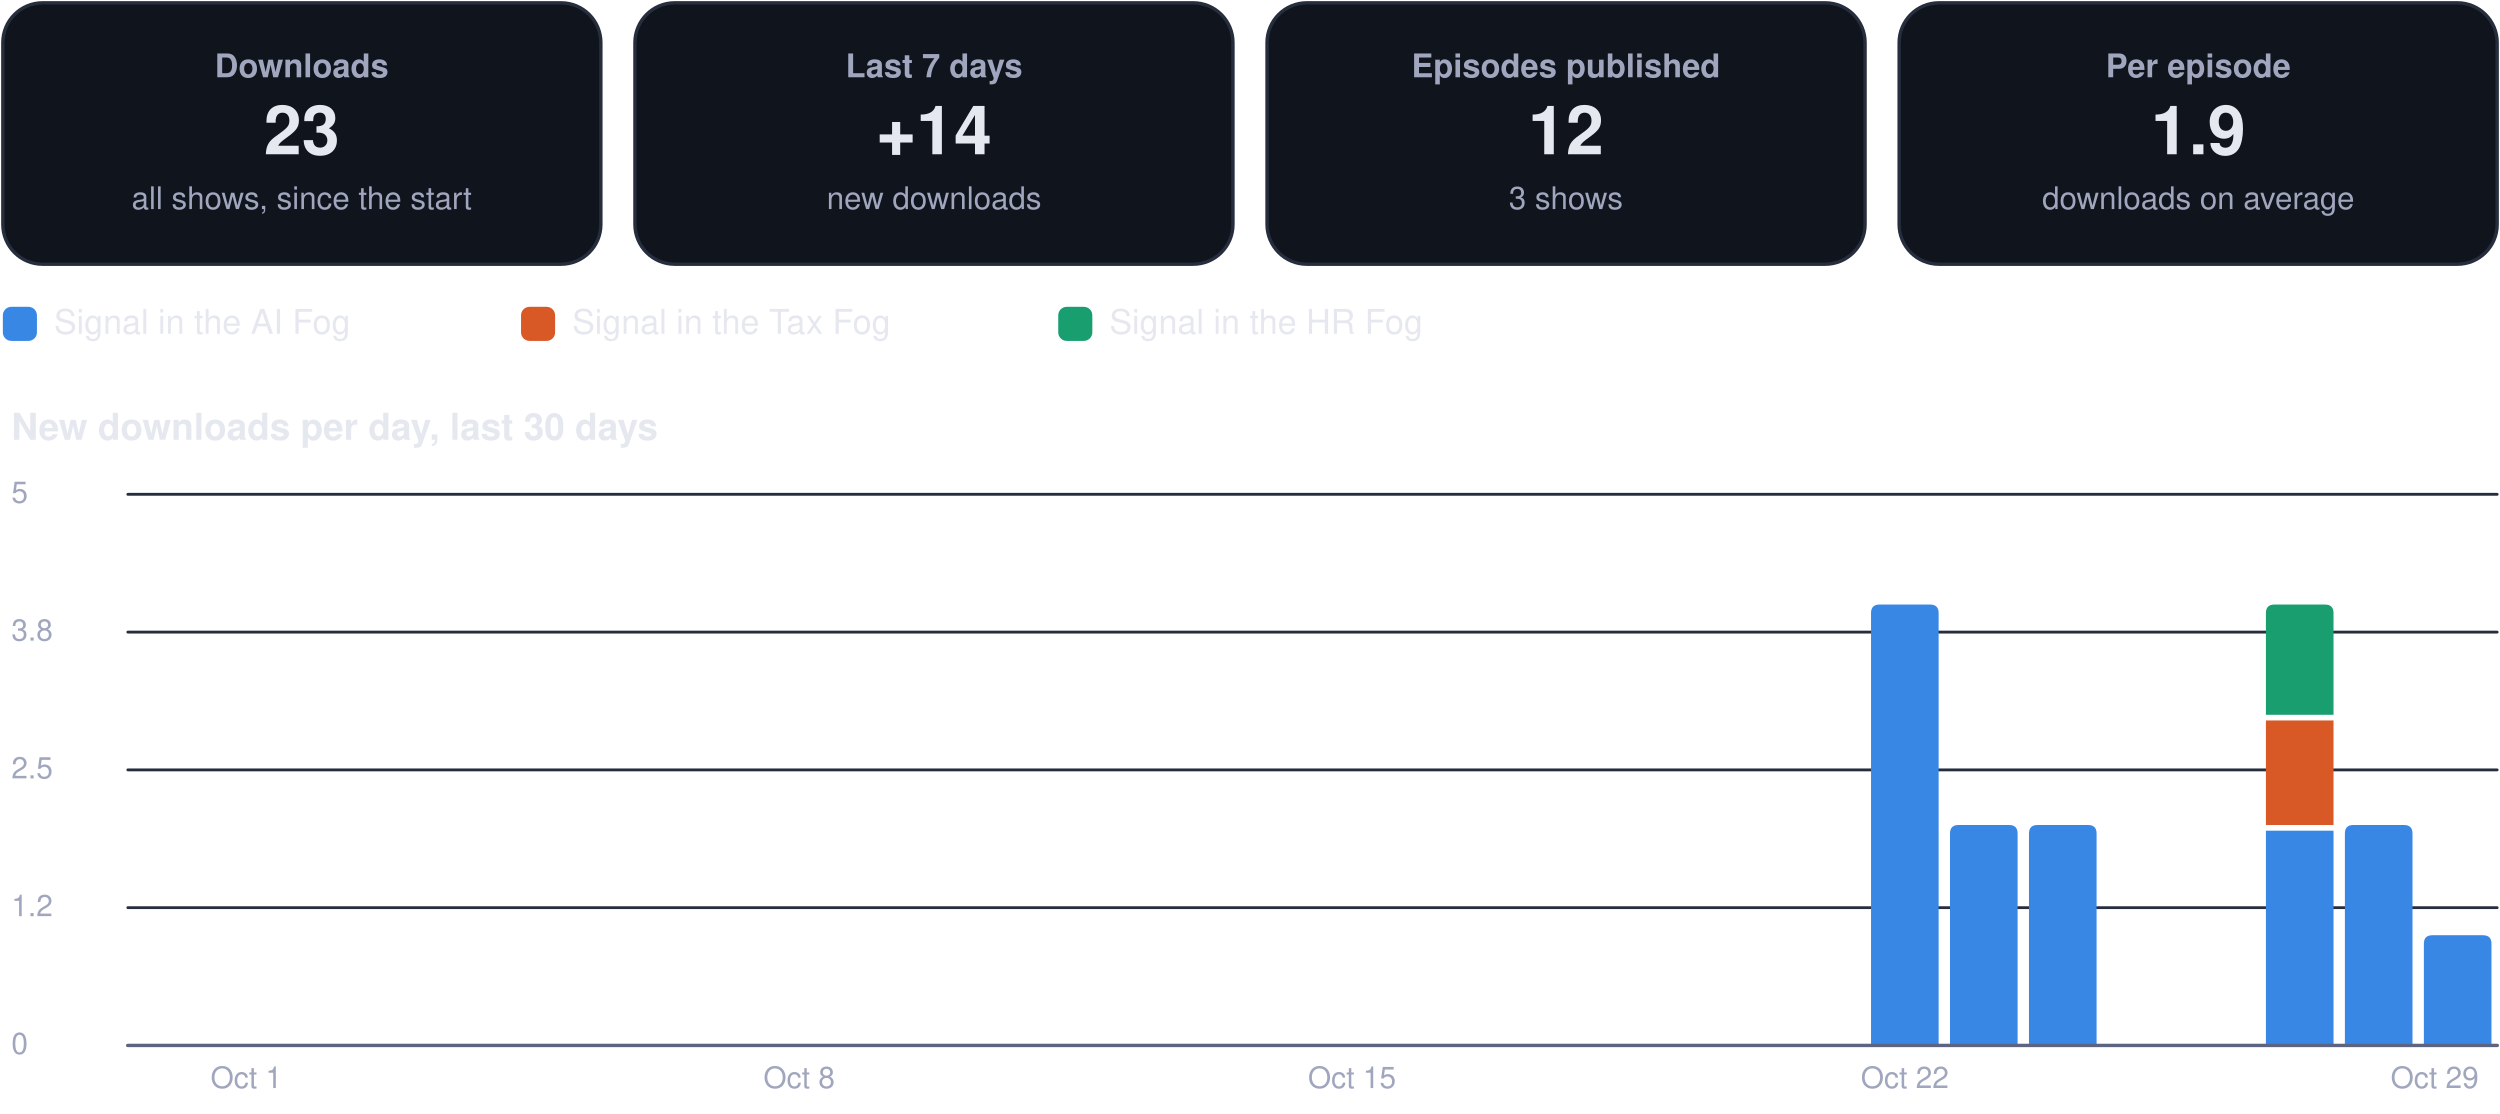
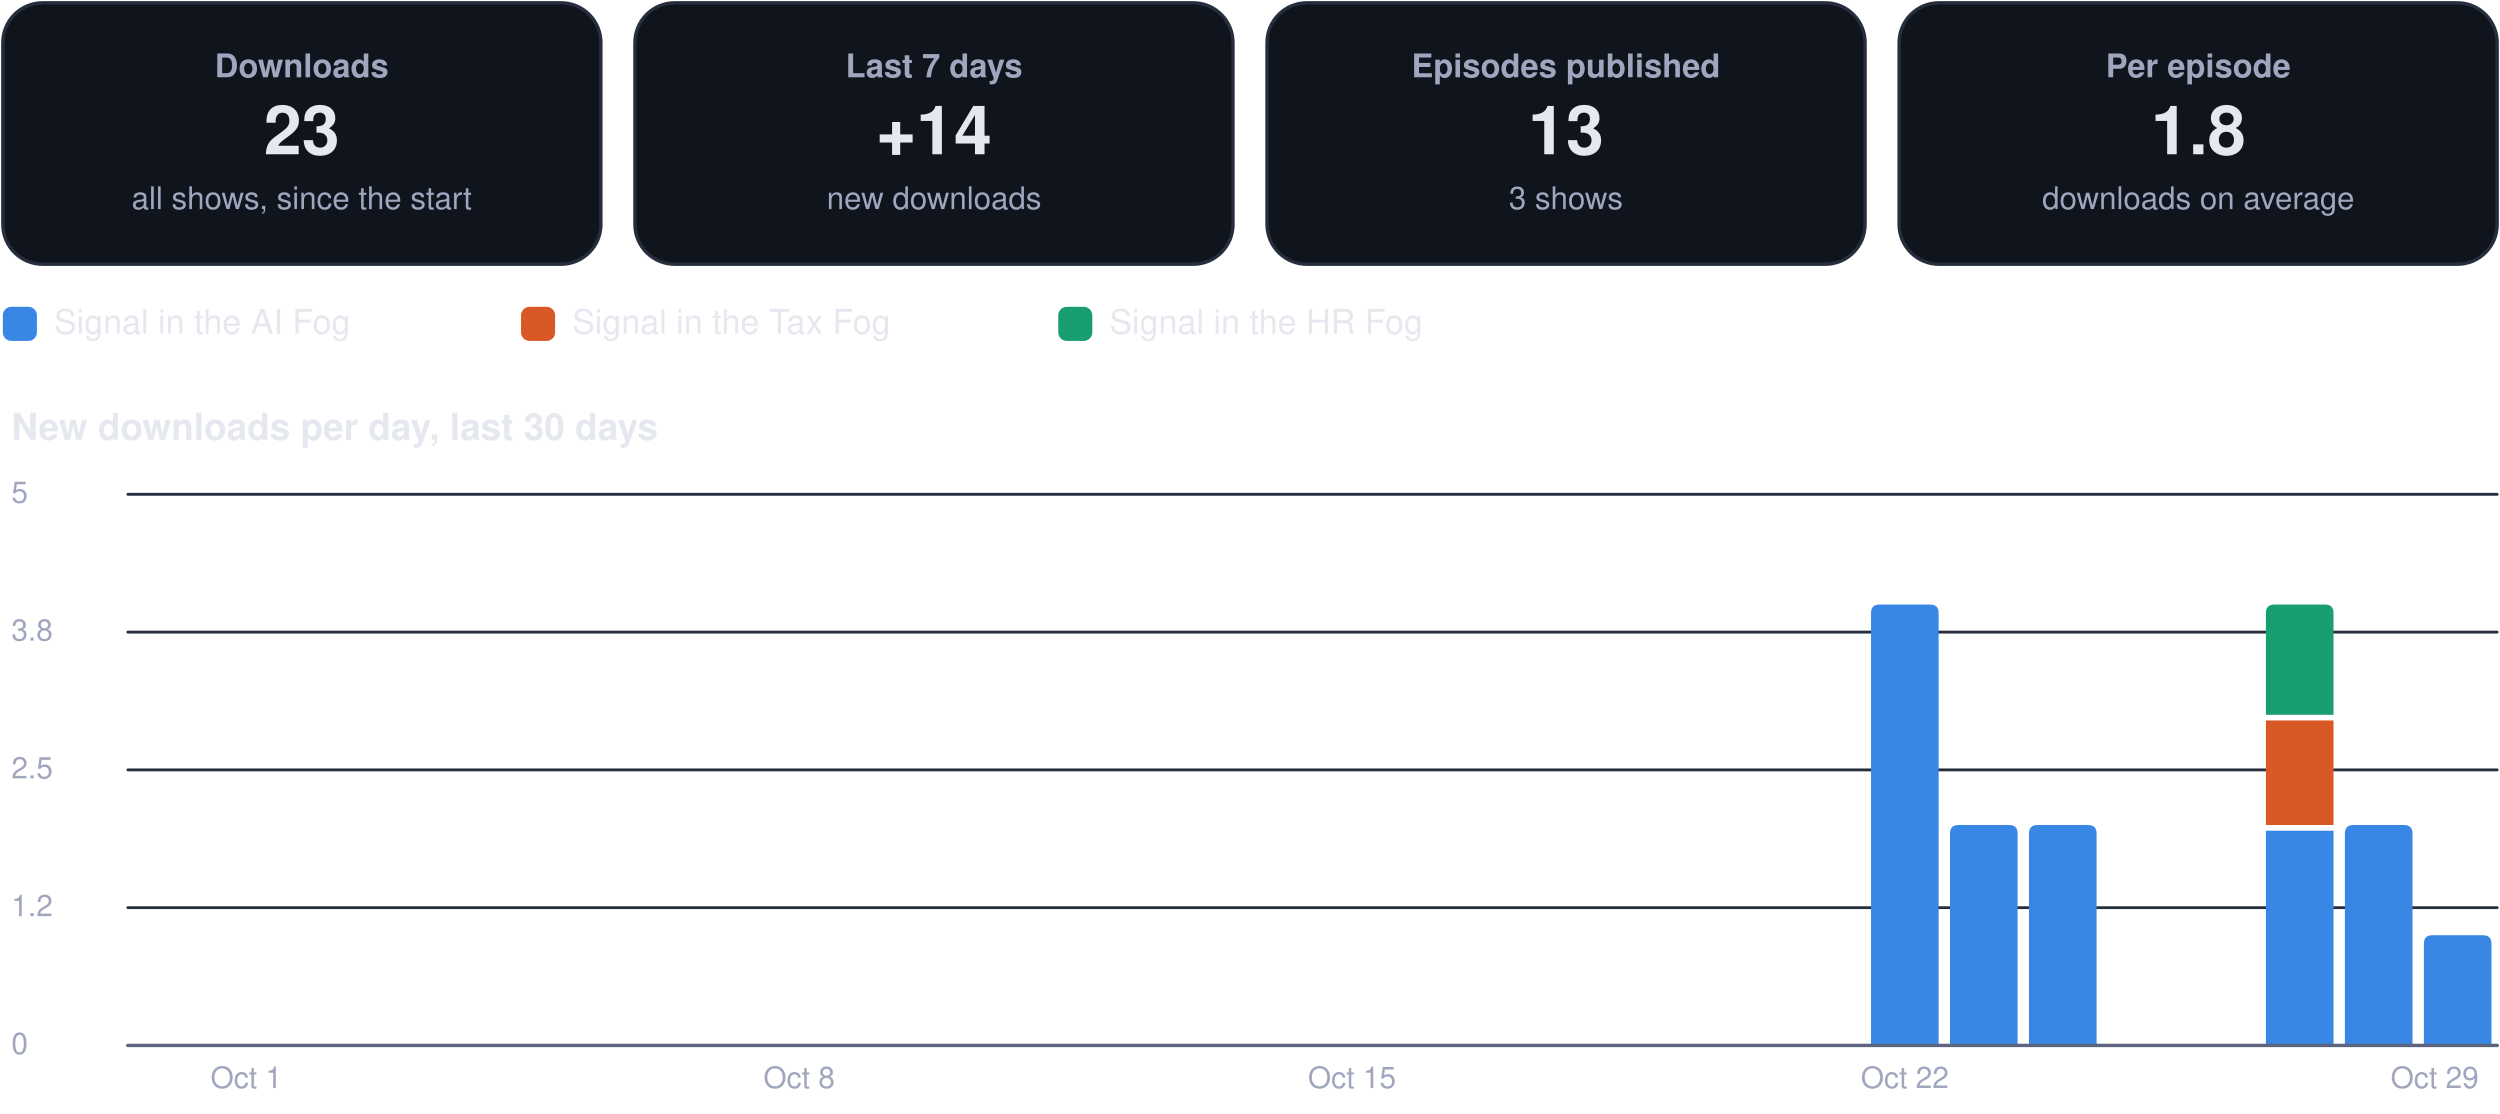
<svg xmlns="http://www.w3.org/2000/svg" viewBox="0 0 880 392" width="880" height="392" role="img" aria-label="Usage dashboard">
  <rect x="1.0" y="1.0" width="210.5" height="92.0" rx="14" fill="#0f141d" stroke="#262d3d" stroke-width="1.2" />
  <g class="box">
    <rect x="5.0" y="10.0" width="202.5" height="74.0" rx="12" fill="none" stroke="none" stroke-width="1.2" class="frame" />
    <text x="106.2" y="27.2" font-family="-apple-system, BlinkMacSystemFont, 'Segoe UI', Helvetica, Arial, sans-serif" font-size="11.5" font-weight="600" fill="#a0a6bd" text-anchor="middle">Downloads</text>
    <text x="106.2" y="54.3" font-family="-apple-system, BlinkMacSystemFont, 'Segoe UI', Helvetica, Arial, sans-serif" font-size="24" font-weight="750" fill="#e6e8f0" text-anchor="middle">23</text>
    <text x="106.2" y="73.6" font-family="-apple-system, BlinkMacSystemFont, 'Segoe UI', Helvetica, Arial, sans-serif" font-size="11" font-weight="400" fill="#a0a6bd" text-anchor="middle">all shows, since the start</text>
  </g>
  <rect x="223.5" y="1.0" width="210.5" height="92.0" rx="14" fill="#0f141d" stroke="#262d3d" stroke-width="1.2" />
  <g class="box">
    <rect x="227.5" y="10.0" width="202.5" height="74.0" rx="12" fill="none" stroke="none" stroke-width="1.2" class="frame" />
    <text x="328.8" y="27.2" font-family="-apple-system, BlinkMacSystemFont, 'Segoe UI', Helvetica, Arial, sans-serif" font-size="11.5" font-weight="600" fill="#a0a6bd" text-anchor="middle">Last 7 days</text>
    <text x="328.8" y="54.3" font-family="-apple-system, BlinkMacSystemFont, 'Segoe UI', Helvetica, Arial, sans-serif" font-size="24" font-weight="750" fill="#e6e8f0" text-anchor="middle">+14</text>
    <text x="328.8" y="73.6" font-family="-apple-system, BlinkMacSystemFont, 'Segoe UI', Helvetica, Arial, sans-serif" font-size="11" font-weight="400" fill="#a0a6bd" text-anchor="middle">new downloads</text>
  </g>
  <rect x="446.0" y="1.0" width="210.5" height="92.0" rx="14" fill="#0f141d" stroke="#262d3d" stroke-width="1.2" />
  <g class="box">
    <rect x="450.0" y="10.0" width="202.5" height="74.0" rx="12" fill="none" stroke="none" stroke-width="1.2" class="frame" />
    <text x="551.2" y="27.2" font-family="-apple-system, BlinkMacSystemFont, 'Segoe UI', Helvetica, Arial, sans-serif" font-size="11.5" font-weight="600" fill="#a0a6bd" text-anchor="middle">Episodes published</text>
-     <text x="551.2" y="54.3" font-family="-apple-system, BlinkMacSystemFont, 'Segoe UI', Helvetica, Arial, sans-serif" font-size="24" font-weight="750" fill="#e6e8f0" text-anchor="middle">12</text>
+     <text x="551.2" y="54.3" font-family="-apple-system, BlinkMacSystemFont, 'Segoe UI', Helvetica, Arial, sans-serif" font-size="24" font-weight="750" fill="#e6e8f0" text-anchor="middle">13</text>
    <text x="551.2" y="73.6" font-family="-apple-system, BlinkMacSystemFont, 'Segoe UI', Helvetica, Arial, sans-serif" font-size="11" font-weight="400" fill="#a0a6bd" text-anchor="middle">3 shows</text>
  </g>
  <rect x="668.5" y="1.0" width="210.5" height="92.0" rx="14" fill="#0f141d" stroke="#262d3d" stroke-width="1.2" />
  <g class="box">
    <rect x="672.5" y="10.0" width="202.5" height="74.0" rx="12" fill="none" stroke="none" stroke-width="1.2" class="frame" />
    <text x="773.8" y="27.2" font-family="-apple-system, BlinkMacSystemFont, 'Segoe UI', Helvetica, Arial, sans-serif" font-size="11.5" font-weight="600" fill="#a0a6bd" text-anchor="middle">Per episode</text>
-     <text x="773.8" y="54.3" font-family="-apple-system, BlinkMacSystemFont, 'Segoe UI', Helvetica, Arial, sans-serif" font-size="24" font-weight="750" fill="#e6e8f0" text-anchor="middle">1.9</text>
+     <text x="773.8" y="54.3" font-family="-apple-system, BlinkMacSystemFont, 'Segoe UI', Helvetica, Arial, sans-serif" font-size="24" font-weight="750" fill="#e6e8f0" text-anchor="middle">1.8</text>
    <text x="773.8" y="73.6" font-family="-apple-system, BlinkMacSystemFont, 'Segoe UI', Helvetica, Arial, sans-serif" font-size="11" font-weight="400" fill="#a0a6bd" text-anchor="middle">downloads on average</text>
  </g>
  <rect x="1.0" y="108.0" width="12.0" height="12.0" rx="3" fill="#3987e5" stroke="none" stroke-width="1.2" />
  <g class="box">
    <rect x="17.0" y="105.0" width="148.4" height="18.0" rx="12" fill="none" stroke="none" stroke-width="1.2" class="frame" />
    <text x="19.0" y="117.5" font-family="-apple-system, BlinkMacSystemFont, 'Segoe UI', Helvetica, Arial, sans-serif" font-size="12" font-weight="500" fill="#e6e8f0" text-anchor="start">Signal in the AI Fog</text>
  </g>
  <rect x="183.4" y="108.0" width="12.0" height="12.0" rx="3" fill="#d95926" stroke="none" stroke-width="1.2" />
  <g class="box">
    <rect x="199.4" y="105.0" width="155.1" height="18.0" rx="12" fill="none" stroke="none" stroke-width="1.2" class="frame" />
    <text x="201.4" y="117.5" font-family="-apple-system, BlinkMacSystemFont, 'Segoe UI', Helvetica, Arial, sans-serif" font-size="12" font-weight="500" fill="#e6e8f0" text-anchor="start">Signal in the Tax Fog</text>
  </g>
  <rect x="372.5" y="108.0" width="12.0" height="12.0" rx="3" fill="#199e70" stroke="none" stroke-width="1.2" />
  <g class="box">
    <rect x="388.5" y="105.0" width="148.4" height="18.0" rx="12" fill="none" stroke="none" stroke-width="1.2" class="frame" />
    <text x="390.5" y="117.5" font-family="-apple-system, BlinkMacSystemFont, 'Segoe UI', Helvetica, Arial, sans-serif" font-size="12" font-weight="500" fill="#e6e8f0" text-anchor="start">Signal in the HR Fog</text>
  </g>
  <g class="box">
    <rect x="1.0" y="140.0" width="878.0" height="22.0" rx="12" fill="none" stroke="none" stroke-width="1.2" class="frame" />
    <text x="4.0" y="154.8" font-family="-apple-system, BlinkMacSystemFont, 'Segoe UI', Helvetica, Arial, sans-serif" font-size="13" font-weight="700" fill="#e6e8f0" text-anchor="start">New downloads per day, last 30 days</text>
  </g>
  <path d="M45,368.0 L879,368.0" fill="none" stroke="#262d3d" stroke-width="1" stroke-linecap="round" stroke-linejoin="round" />
  <g class="box">
    <rect x="1.0" y="360.0" width="42.0" height="16.0" rx="12" fill="none" stroke="none" stroke-width="1.2" class="frame" />
    <text x="4.0" y="371.0" font-family="-apple-system, BlinkMacSystemFont, 'Segoe UI', Helvetica, Arial, sans-serif" font-size="10.5" font-weight="500" fill="#a0a6bd" text-anchor="start">0</text>
  </g>
  <path d="M45,319.5 L879,319.5" fill="none" stroke="#262d3d" stroke-width="1" stroke-linecap="round" stroke-linejoin="round" />
  <g class="box">
    <rect x="1.0" y="311.5" width="42.0" height="16.0" rx="12" fill="none" stroke="none" stroke-width="1.2" class="frame" />
    <text x="4.0" y="322.5" font-family="-apple-system, BlinkMacSystemFont, 'Segoe UI', Helvetica, Arial, sans-serif" font-size="10.5" font-weight="500" fill="#a0a6bd" text-anchor="start">1.2</text>
  </g>
  <path d="M45,271.0 L879,271.0" fill="none" stroke="#262d3d" stroke-width="1" stroke-linecap="round" stroke-linejoin="round" />
  <g class="box">
    <rect x="1.0" y="263.0" width="42.0" height="16.0" rx="12" fill="none" stroke="none" stroke-width="1.2" class="frame" />
    <text x="4.0" y="274.0" font-family="-apple-system, BlinkMacSystemFont, 'Segoe UI', Helvetica, Arial, sans-serif" font-size="10.5" font-weight="500" fill="#a0a6bd" text-anchor="start">2.5</text>
  </g>
  <path d="M45,222.5 L879,222.5" fill="none" stroke="#262d3d" stroke-width="1" stroke-linecap="round" stroke-linejoin="round" />
  <g class="box">
    <rect x="1.0" y="214.5" width="42.0" height="16.0" rx="12" fill="none" stroke="none" stroke-width="1.2" class="frame" />
    <text x="4.0" y="225.5" font-family="-apple-system, BlinkMacSystemFont, 'Segoe UI', Helvetica, Arial, sans-serif" font-size="10.5" font-weight="500" fill="#a0a6bd" text-anchor="start">3.8</text>
  </g>
  <path d="M45,174.0 L879,174.0" fill="none" stroke="#262d3d" stroke-width="1" stroke-linecap="round" stroke-linejoin="round" />
  <g class="box">
    <rect x="1.0" y="166.0" width="42.0" height="16.0" rx="12" fill="none" stroke="none" stroke-width="1.2" class="frame" />
    <text x="4.0" y="177.0" font-family="-apple-system, BlinkMacSystemFont, 'Segoe UI', Helvetica, Arial, sans-serif" font-size="10.5" font-weight="500" fill="#a0a6bd" text-anchor="start">5</text>
  </g>
  <g class="box">
    <rect x="64.7" y="372.0" width="44.0" height="16.0" rx="12" fill="none" stroke="none" stroke-width="1.2" class="frame" />
    <text x="86.7" y="383.0" font-family="-apple-system, BlinkMacSystemFont, 'Segoe UI', Helvetica, Arial, sans-serif" font-size="10.5" font-weight="500" fill="#a0a6bd" text-anchor="middle">Oct 1</text>
  </g>
  <g class="box">
    <rect x="259.3" y="372.0" width="44.0" height="16.0" rx="12" fill="none" stroke="none" stroke-width="1.2" class="frame" />
    <text x="281.3" y="383.0" font-family="-apple-system, BlinkMacSystemFont, 'Segoe UI', Helvetica, Arial, sans-serif" font-size="10.5" font-weight="500" fill="#a0a6bd" text-anchor="middle">Oct 8</text>
  </g>
  <g class="box">
    <rect x="453.9" y="372.0" width="44.0" height="16.0" rx="12" fill="none" stroke="none" stroke-width="1.2" class="frame" />
    <text x="475.9" y="383.0" font-family="-apple-system, BlinkMacSystemFont, 'Segoe UI', Helvetica, Arial, sans-serif" font-size="10.5" font-weight="500" fill="#a0a6bd" text-anchor="middle">Oct 15</text>
  </g>
  <path d="M658.6,368.0 L658.6,215.8 Q658.6,212.8 661.6,212.8 L679.4,212.8 Q682.4,212.8 682.4,215.8 L682.4,368.0 Z" fill="#3987e5" />
  <g class="box">
    <rect x="648.5" y="372.0" width="44.0" height="16.0" rx="12" fill="none" stroke="none" stroke-width="1.2" class="frame" />
    <text x="670.5" y="383.0" font-family="-apple-system, BlinkMacSystemFont, 'Segoe UI', Helvetica, Arial, sans-serif" font-size="10.5" font-weight="500" fill="#a0a6bd" text-anchor="middle">Oct 22</text>
  </g>
  <path d="M686.4,368.0 L686.4,293.4 Q686.4,290.4 689.4,290.4 L707.2,290.4 Q710.2,290.4 710.2,293.4 L710.2,368.0 Z" fill="#3987e5" />
  <path d="M714.2,368.0 L714.2,293.4 Q714.2,290.4 717.2,290.4 L735.0,290.4 Q738.0,290.4 738.0,293.4 L738.0,368.0 Z" fill="#3987e5" />
  <path d="M797.6,292.4 h23.8 v75.6 h-23.8 Z" fill="#3987e5" />
  <path d="M797.6,253.6 h23.8 v36.8 h-23.8 Z" fill="#d95926" />
  <path d="M797.6,251.6 L797.6,215.8 Q797.6,212.8 800.6,212.8 L818.4,212.8 Q821.4,212.8 821.4,215.8 L821.4,251.6 Z" fill="#199e70" />
  <path d="M825.4,368.0 L825.4,293.4 Q825.4,290.4 828.4,290.4 L846.2,290.4 Q849.2,290.4 849.2,293.4 L849.2,368.0 Z" fill="#3987e5" />
  <path d="M853.2,368.0 L853.2,332.2 Q853.2,329.2 856.2,329.2 L874.0,329.2 Q877.0,329.2 877.0,332.2 L877.0,368.0 Z" fill="#3987e5" />
  <g class="box">
    <rect x="835.0" y="372.0" width="44.0" height="16.0" rx="12" fill="none" stroke="none" stroke-width="1.2" class="frame" />
    <text x="857.0" y="383.0" font-family="-apple-system, BlinkMacSystemFont, 'Segoe UI', Helvetica, Arial, sans-serif" font-size="10.5" font-weight="500" fill="#a0a6bd" text-anchor="middle">Oct 29</text>
  </g>
  <path d="M45,368 L879,368" fill="none" stroke="#5d6480" stroke-width="1.2" stroke-linecap="round" stroke-linejoin="round" />
</svg>
